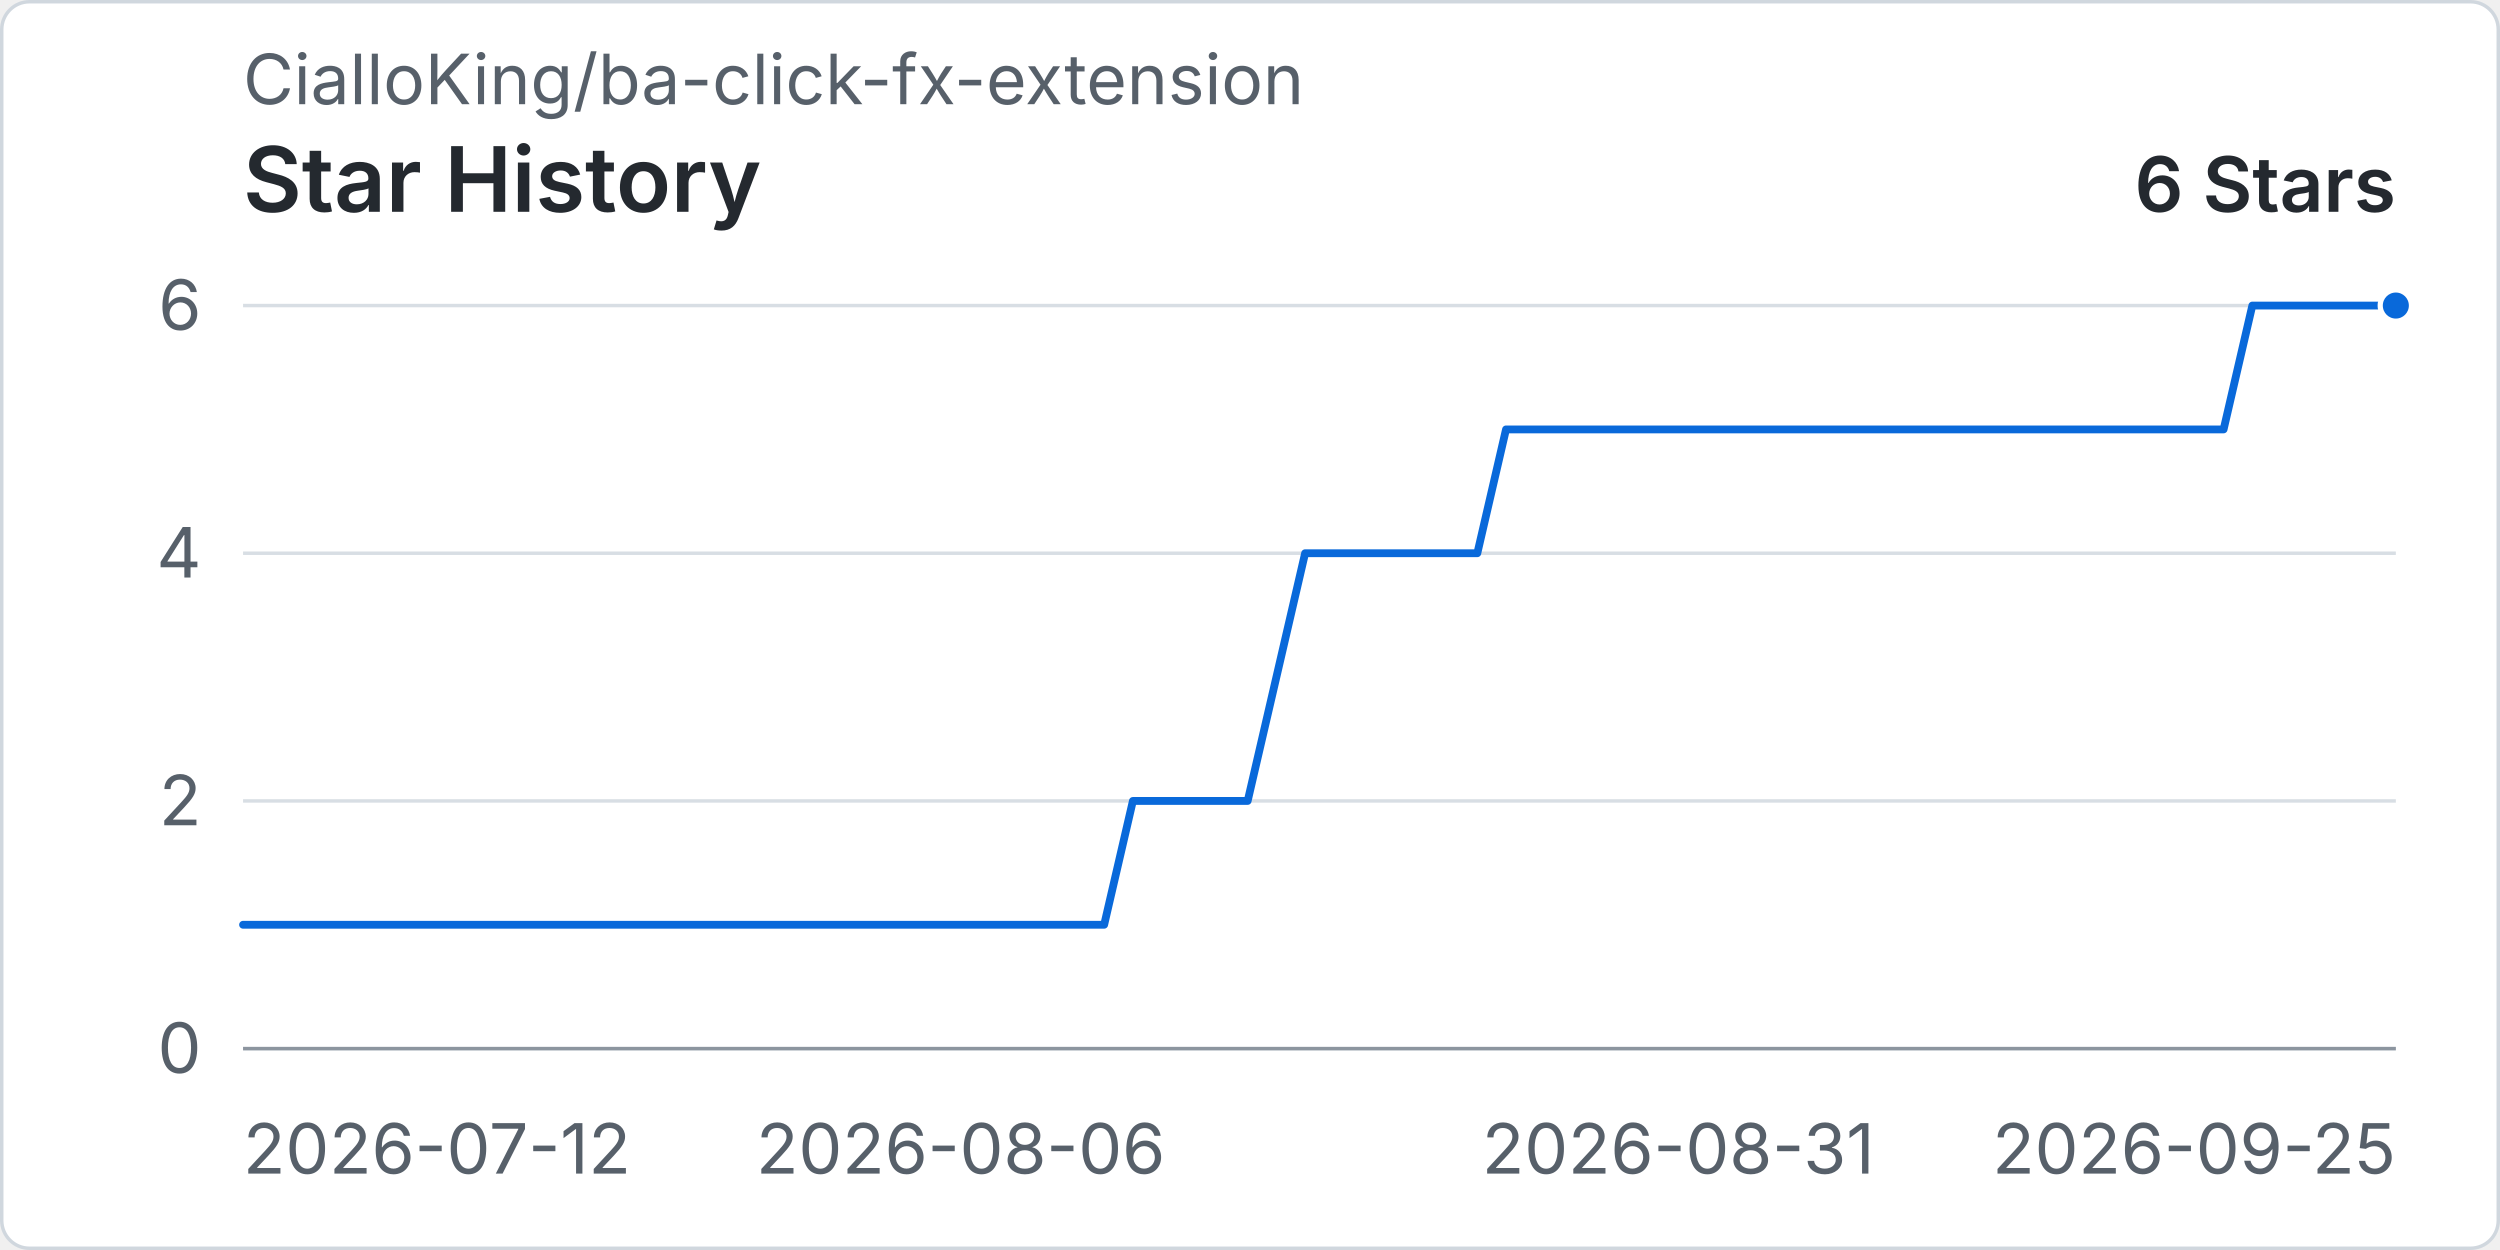
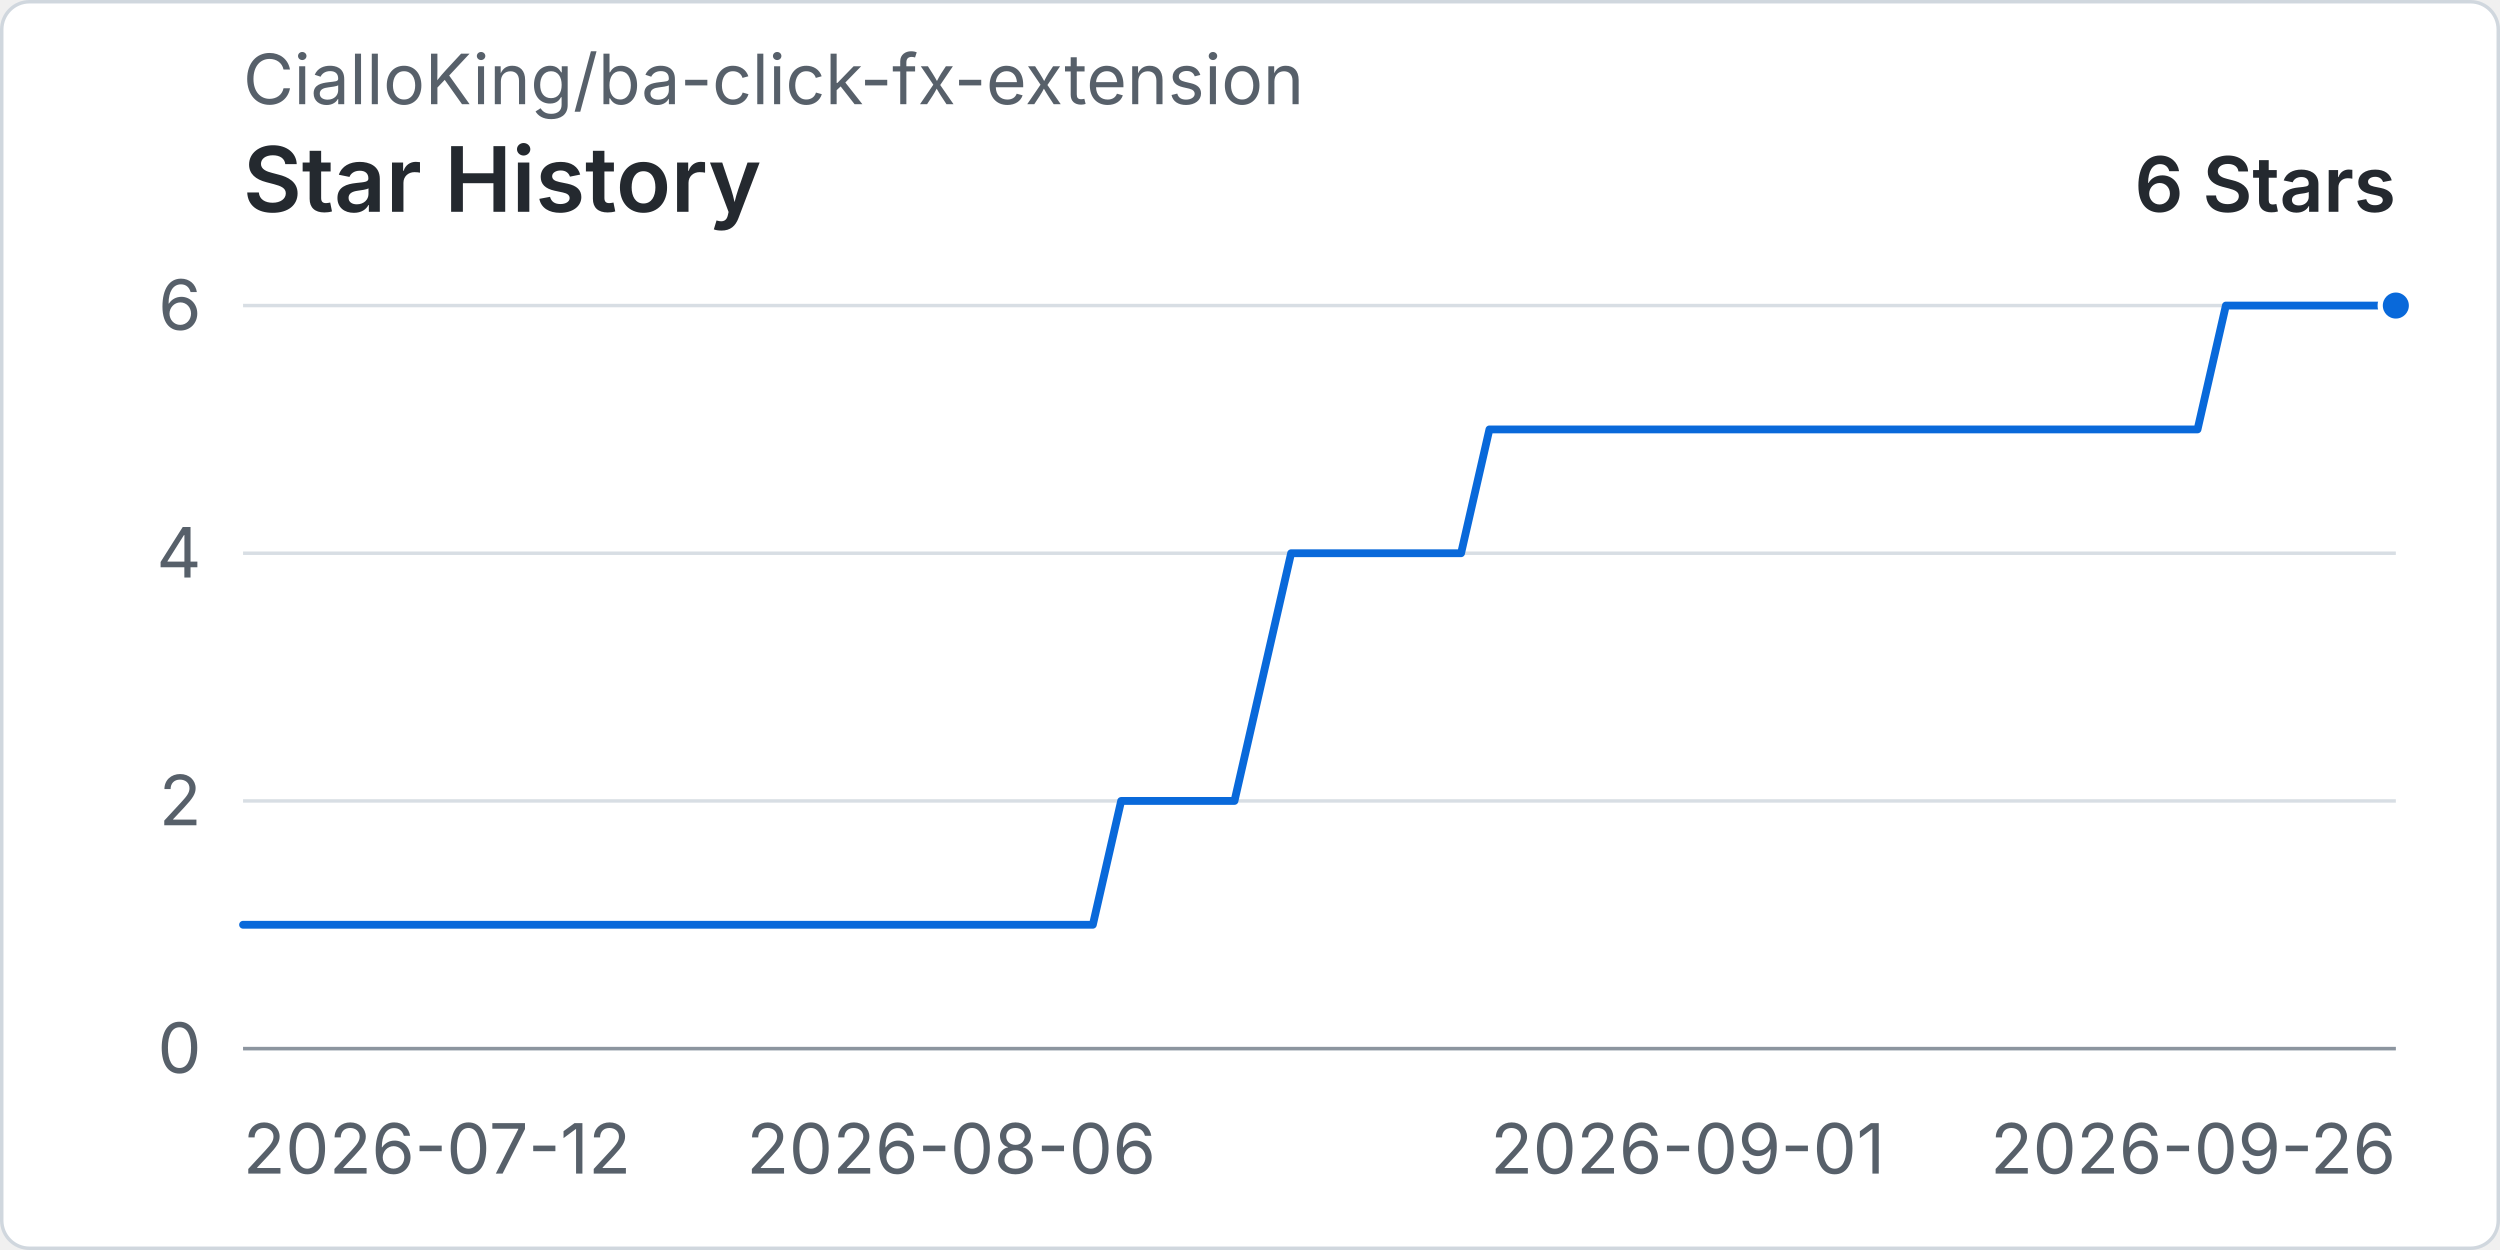
<svg xmlns="http://www.w3.org/2000/svg" width="960" height="480" viewBox="0 0 720 360" role="img" aria-labelledby="title desc">
  <rect x="0.5" y="0.5" width="719" height="359" rx="8" fill="#ffffff" stroke="#d0d7de" />
  <text x="70" y="30" fill="#57606a" font-family="-apple-system, BlinkMacSystemFont, 'Segoe UI', sans-serif" font-size="20">CialloKing/ba-click-fx-extension</text>
  <text x="70" y="61" fill="#24292f" font-family="-apple-system, BlinkMacSystemFont, 'Segoe UI', sans-serif" font-size="26" font-weight="600">Star History</text>
  <text x="690" y="61" text-anchor="end" fill="#24292f" font-family="-apple-system, BlinkMacSystemFont, 'Segoe UI', sans-serif" font-size="22" font-weight="600">6 Stars</text>
  <line x1="70" y1="302" x2="690" y2="302" stroke="#d8dee4" stroke-width="1" />
  <text x="58" y="309" text-anchor="end" fill="#57606a" font-family="-apple-system, BlinkMacSystemFont, 'Segoe UI', sans-serif" font-size="20">0</text>
  <line x1="70" y1="230.67" x2="690" y2="230.67" stroke="#d8dee4" stroke-width="1" />
  <text x="58" y="237.67" text-anchor="end" fill="#57606a" font-family="-apple-system, BlinkMacSystemFont, 'Segoe UI', sans-serif" font-size="20">2</text>
  <line x1="70" y1="159.33" x2="690" y2="159.33" stroke="#d8dee4" stroke-width="1" />
  <text x="58" y="166.33" text-anchor="end" fill="#57606a" font-family="-apple-system, BlinkMacSystemFont, 'Segoe UI', sans-serif" font-size="20">4</text>
  <line x1="70" y1="88" x2="690" y2="88" stroke="#d8dee4" stroke-width="1" />
  <text x="58" y="95" text-anchor="end" fill="#57606a" font-family="-apple-system, BlinkMacSystemFont, 'Segoe UI', sans-serif" font-size="20">6</text>
  <line x1="70" y1="302" x2="690" y2="302" stroke="#8c959f" stroke-width="1" />
  <text x="70" y="338" text-anchor="start" fill="#57606a" font-family="-apple-system, BlinkMacSystemFont, 'Segoe UI', sans-serif" font-size="20">2026-07-12</text>
-   <text x="276.67" y="338" text-anchor="middle" fill="#57606a" font-family="-apple-system, BlinkMacSystemFont, 'Segoe UI', sans-serif" font-size="20">2026-08-06</text>
-   <text x="483.33" y="338" text-anchor="middle" fill="#57606a" font-family="-apple-system, BlinkMacSystemFont, 'Segoe UI', sans-serif" font-size="20">2026-08-31</text>
-   <text x="690" y="338" text-anchor="end" fill="#57606a" font-family="-apple-system, BlinkMacSystemFont, 'Segoe UI', sans-serif" font-size="20">2026-09-25</text>
-   <path data-series="stars" d="M 70 266.33 L 78.27 266.33 L 86.53 266.33 L 94.8 266.33 L 103.07 266.33 L 111.33 266.33 L 119.6 266.33 L 127.87 266.33 L 136.13 266.33 L 144.4 266.33 L 152.67 266.33 L 160.93 266.33 L 169.2 266.33 L 177.47 266.33 L 185.73 266.33 L 194 266.33 L 202.27 266.33 L 210.53 266.33 L 218.8 266.33 L 227.07 266.33 L 235.33 266.33 L 243.6 266.33 L 251.87 266.33 L 260.13 266.33 L 268.4 266.33 L 276.67 266.33 L 284.93 266.33 L 293.2 266.33 L 301.47 266.33 L 309.73 266.33 L 318 266.33 L 326.27 230.67 L 334.53 230.67 L 342.8 230.67 L 351.07 230.67 L 359.33 230.67 L 367.6 195 L 375.87 159.33 L 384.13 159.33 L 392.4 159.33 L 400.67 159.33 L 408.93 159.33 L 417.2 159.33 L 425.47 159.33 L 433.73 123.67 L 442 123.67 L 450.27 123.67 L 458.53 123.67 L 466.8 123.67 L 475.07 123.67 L 483.33 123.67 L 491.6 123.67 L 499.87 123.67 L 508.13 123.67 L 516.4 123.67 L 524.67 123.67 L 532.93 123.67 L 541.2 123.67 L 549.47 123.67 L 557.73 123.67 L 566 123.67 L 574.27 123.67 L 582.53 123.67 L 590.8 123.67 L 599.07 123.67 L 607.33 123.67 L 615.6 123.67 L 623.87 123.67 L 632.13 123.67 L 640.4 123.67 L 648.67 88 L 656.93 88 L 665.2 88 L 673.47 88 L 681.73 88 L 690 88" fill="none" stroke="#0969da" stroke-width="3" stroke-linecap="round" stroke-linejoin="round" vector-effect="non-scaling-stroke" />
+   <text x="273.95" y="338" text-anchor="middle" fill="#57606a" font-family="-apple-system, BlinkMacSystemFont, 'Segoe UI', sans-serif" font-size="20">2026-08-06</text>
+   <text x="486.05" y="338" text-anchor="middle" fill="#57606a" font-family="-apple-system, BlinkMacSystemFont, 'Segoe UI', sans-serif" font-size="20">2026-09-01</text>
+   <text x="690" y="338" text-anchor="end" fill="#57606a" font-family="-apple-system, BlinkMacSystemFont, 'Segoe UI', sans-serif" font-size="20">2026-09-26</text>
+   <path data-series="stars" d="M 70 266.33 L 78.16 266.33 L 86.32 266.33 L 94.47 266.33 L 102.63 266.33 L 110.79 266.33 L 118.95 266.33 L 127.11 266.33 L 135.26 266.33 L 143.42 266.33 L 151.58 266.33 L 159.74 266.33 L 167.89 266.33 L 176.05 266.33 L 184.21 266.33 L 192.37 266.33 L 200.53 266.33 L 208.68 266.33 L 216.84 266.33 L 225 266.33 L 233.16 266.33 L 241.32 266.33 L 249.47 266.33 L 257.63 266.33 L 265.79 266.33 L 273.95 266.33 L 282.11 266.33 L 290.26 266.33 L 298.42 266.33 L 306.58 266.33 L 314.74 266.33 L 322.89 230.67 L 331.05 230.67 L 339.21 230.67 L 347.37 230.67 L 355.53 230.67 L 363.68 195 L 371.84 159.33 L 380 159.33 L 388.16 159.33 L 396.32 159.33 L 404.47 159.33 L 412.63 159.33 L 420.79 159.33 L 428.95 123.67 L 437.11 123.67 L 445.26 123.67 L 453.42 123.67 L 461.58 123.67 L 469.74 123.67 L 477.89 123.67 L 486.05 123.67 L 494.21 123.67 L 502.37 123.67 L 510.53 123.67 L 518.68 123.67 L 526.84 123.67 L 535 123.67 L 543.16 123.67 L 551.32 123.67 L 559.47 123.67 L 567.63 123.67 L 575.79 123.67 L 583.95 123.67 L 592.11 123.67 L 600.26 123.67 L 608.42 123.67 L 616.58 123.67 L 624.74 123.67 L 632.89 123.67 L 641.05 88 L 649.21 88 L 657.37 88 L 665.53 88 L 673.68 88 L 681.84 88 L 690 88" fill="none" stroke="#0969da" stroke-width="3" stroke-linecap="round" stroke-linejoin="round" vector-effect="non-scaling-stroke" />
  <circle data-series="stars" cx="690" cy="88" r="4.5" fill="#0969da" stroke="#ffffff" stroke-width="2" vector-effect="non-scaling-stroke" />
</svg>
